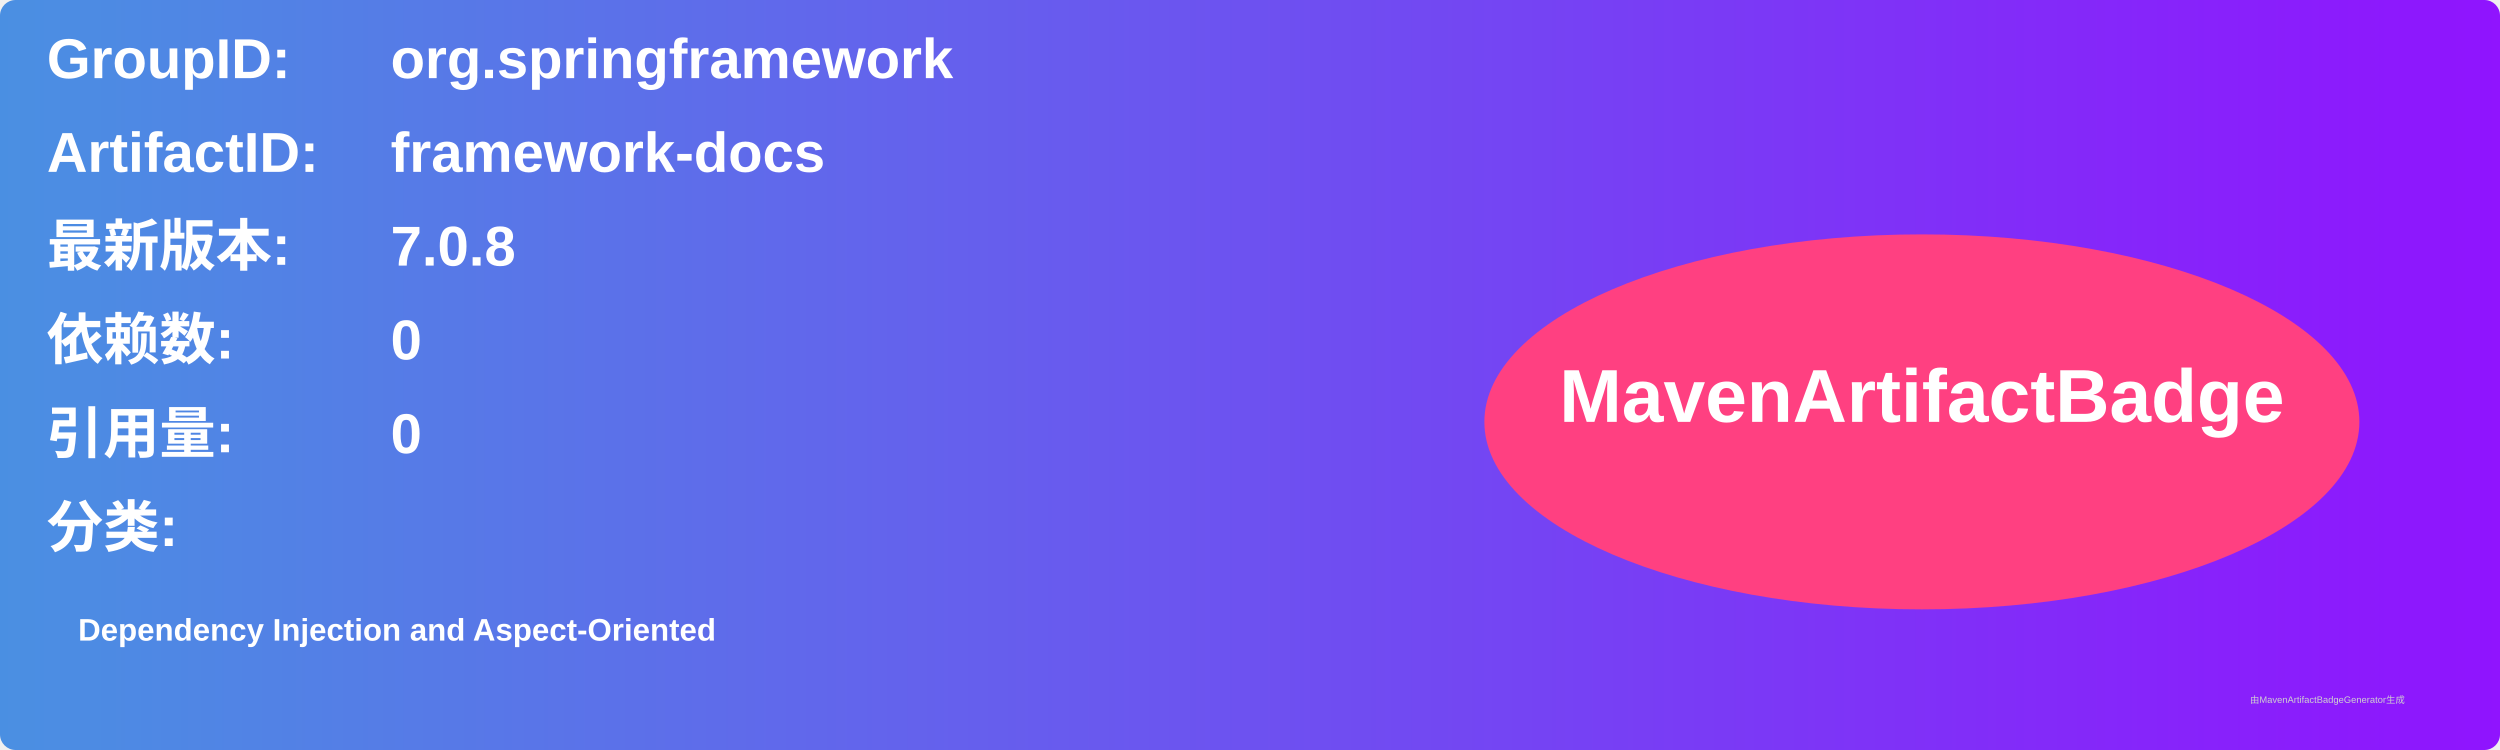
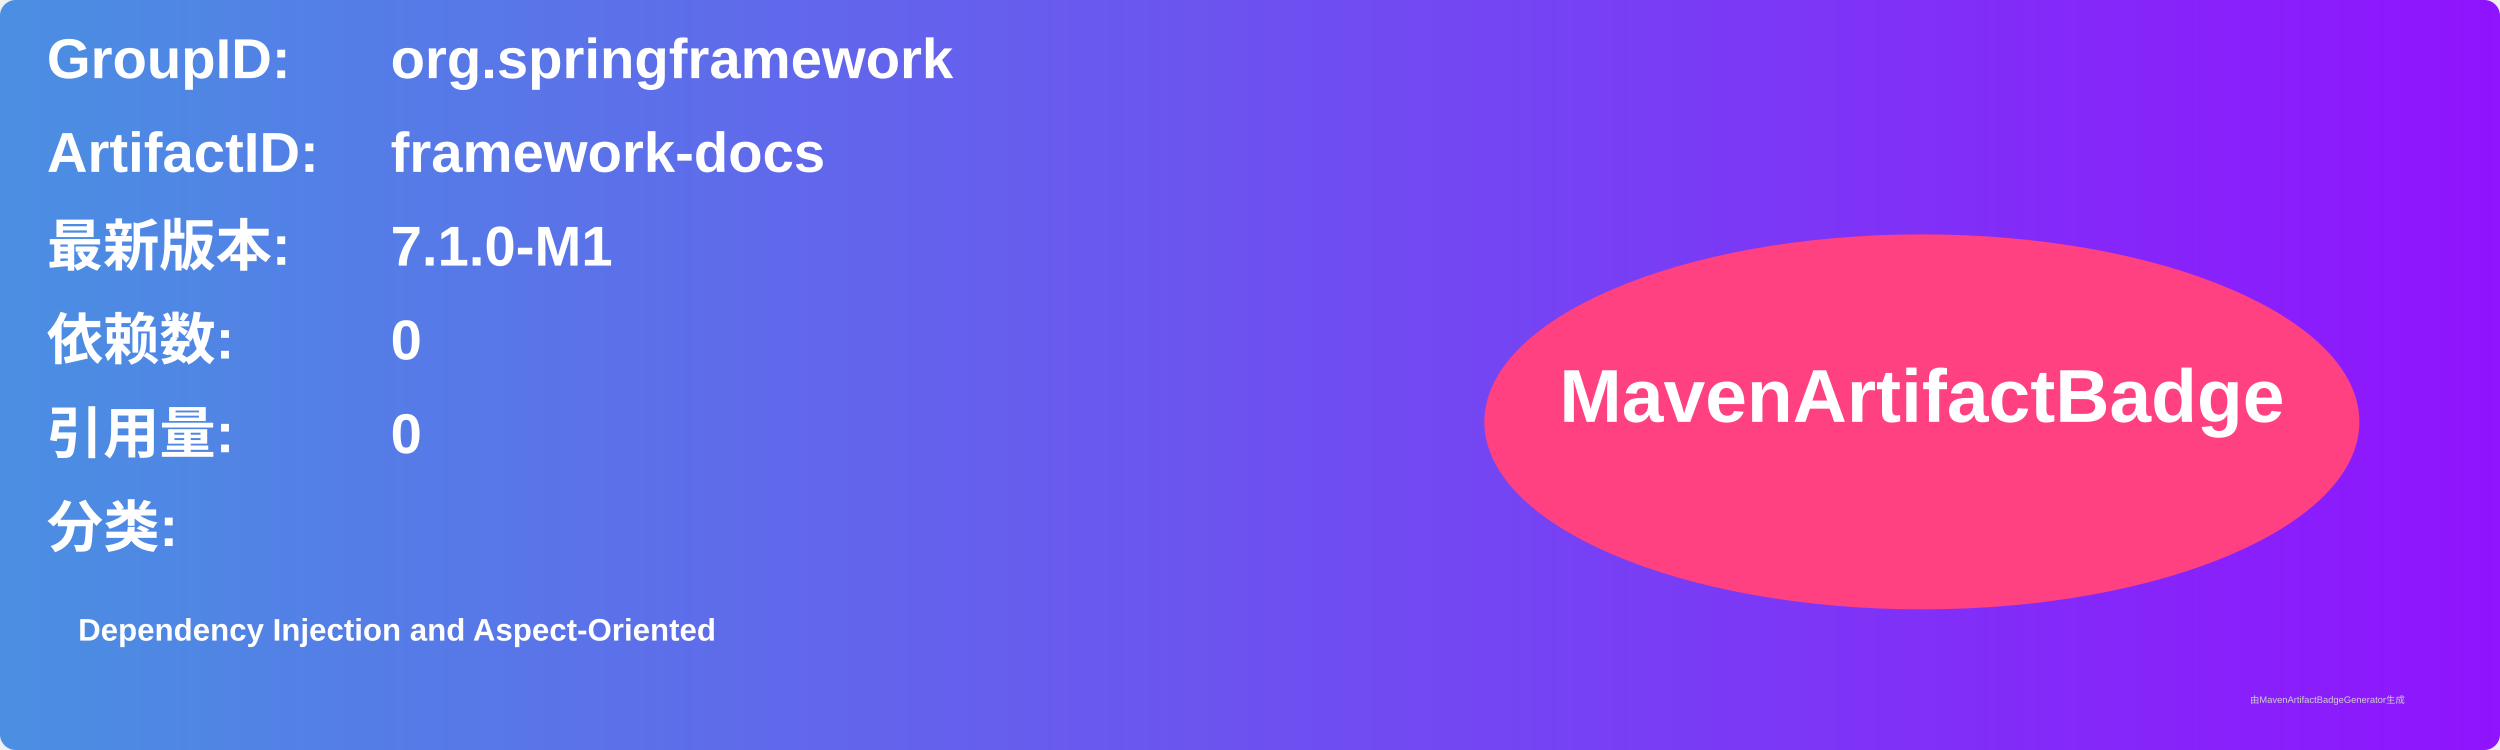
<svg xmlns="http://www.w3.org/2000/svg" width="800" height="240" viewBox="0 0 800 240">
  <linearGradient id="grad" x1="0%" y1="0%" x2="100%" y2="0%">
    <stop offset="0%" stop-color="#4a90e2" />
    <stop offset="100%" stop-color="#9013fe" />
  </linearGradient>
  <rect width="100%" height="100%" rx="5" ry="5" fill="url(#grad)" />
  <g transform="translate(15, 15)">
    <text x="0" y="10" font-family="Arial" font-size="18" fill="white" font-weight="bold" width="260">GroupID:</text>
    <text x="110" y="10" font-family="Arial" font-size="18" fill="white" font-weight="bold" width="460">org.springframework</text>
    <text x="0" y="40" font-family="Arial" font-size="18" fill="white" font-weight="bold" width="260">ArtifactID:</text>
    <text x="110" y="40" font-family="Arial" font-size="18" fill="white" font-weight="bold" width="460">framework-docs</text>
    <text x="0" y="70" font-family="Arial" font-size="18" fill="white" font-weight="bold">最新版本:</text>
    <text x="110" y="70" font-family="Arial" font-size="18" fill="white" font-weight="bold">
-       <tspan font-weight="bold">7.0.8</tspan>
+       <tspan font-weight="bold">7.1.0-M1</tspan>
    </text>
    <text x="0" y="100" font-family="Arial" font-size="18" fill="white" font-weight="bold">依赖数: </text>
    <text x="110" y="100" font-family="Arial" font-size="18" fill="white">
      <tspan font-weight="bold">0</tspan>
    </text>
    <text x="0" y="130" font-family="Arial" font-size="18" fill="white" font-weight="bold">引用量: </text>
    <text x="110" y="130" font-family="Arial" font-size="18" fill="white">
      <tspan font-weight="bold">0</tspan>
    </text>
    <text x="0" y="160" font-family="Arial" font-size="18" fill="white" font-weight="bold">分类:</text>
    <text x="10" y="190" font-family="Arial" font-size="10" fill="white">
      <tspan font-weight="bold">Dependency Injection and Aspect-Oriented</tspan>
    </text>
    <ellipse cx="600" cy="120" rx="140" ry="60" fill="#ff4081" />
    <text x="600" y="120" text-anchor="middle" font-family="Arial" font-size="24" fill="white" font-weight="bold">MavenArtifactBadge</text>
  </g>
  <text x="720" y="225" font-family="Arial" font-size="3" fill="#d0d0d0">由MavenArtifactBadgeGenerator生成</text>
</svg>
